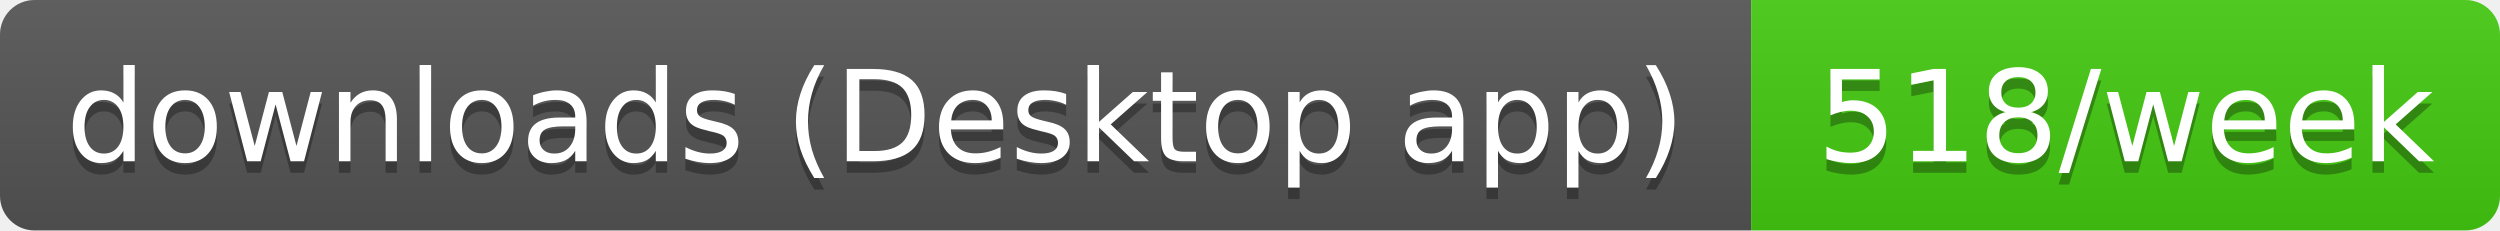
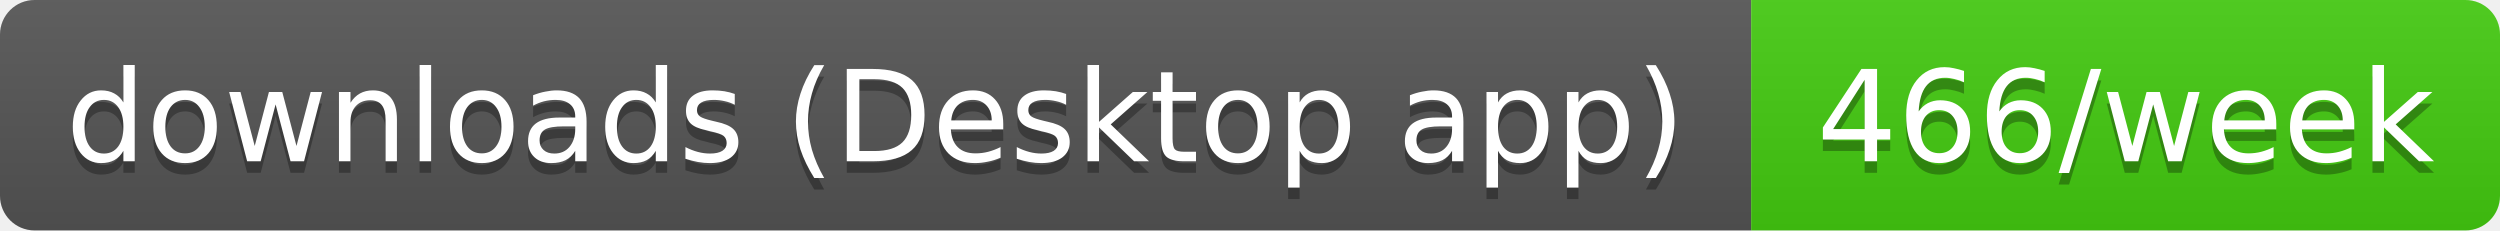
- <svg xmlns="http://www.w3.org/2000/svg" width="217" height="20" role="img" aria-label="downloads (Desktop app): 518/week">
+ <svg xmlns="http://www.w3.org/2000/svg" width="217" height="20" role="img" aria-label="downloads (Desktop app): 466/week">
  <linearGradient id="s" x2="0" y2="100%">
    <stop offset="0" stop-color="#bbb" stop-opacity=".1" />
    <stop offset="1" stop-opacity=".1" />
  </linearGradient>
  <clipPath id="r">
    <rect width="217" height="20" rx="3" fill="#fff" />
  </clipPath>
  <g clip-path="url(#r)">
    <rect width="152" height="20" fill="#555" />
    <rect x="152" width="65" height="20" fill="#4c1" />
    <rect width="217" height="20" fill="url(#s)" />
  </g>
  <g fill="#fff" text-anchor="middle" font-family="Verdana,Geneva,DejaVu Sans,sans-serif" text-rendering="geometricPrecision" font-size="11">
    <text aria-hidden="true" x="76" y="15" fill="#010101" fill-opacity=".3" textLength="141.5">downloads (Desktop app)</text>
-     <text aria-hidden="true" x="184.5" y="15" fill="#010101" fill-opacity=".3" textLength="54.5">518/week</text>
+     <text aria-hidden="true" x="184.5" y="15" fill="#010101" fill-opacity=".3" textLength="54.5">466/week</text>
    <text x="76" y="14" textLength="141.5">downloads (Desktop app)</text>
-     <text x="184.5" y="14" textLength="54.5">518/week</text>
+     <text x="184.5" y="14" textLength="54.5">466/week</text>
  </g>
</svg>
